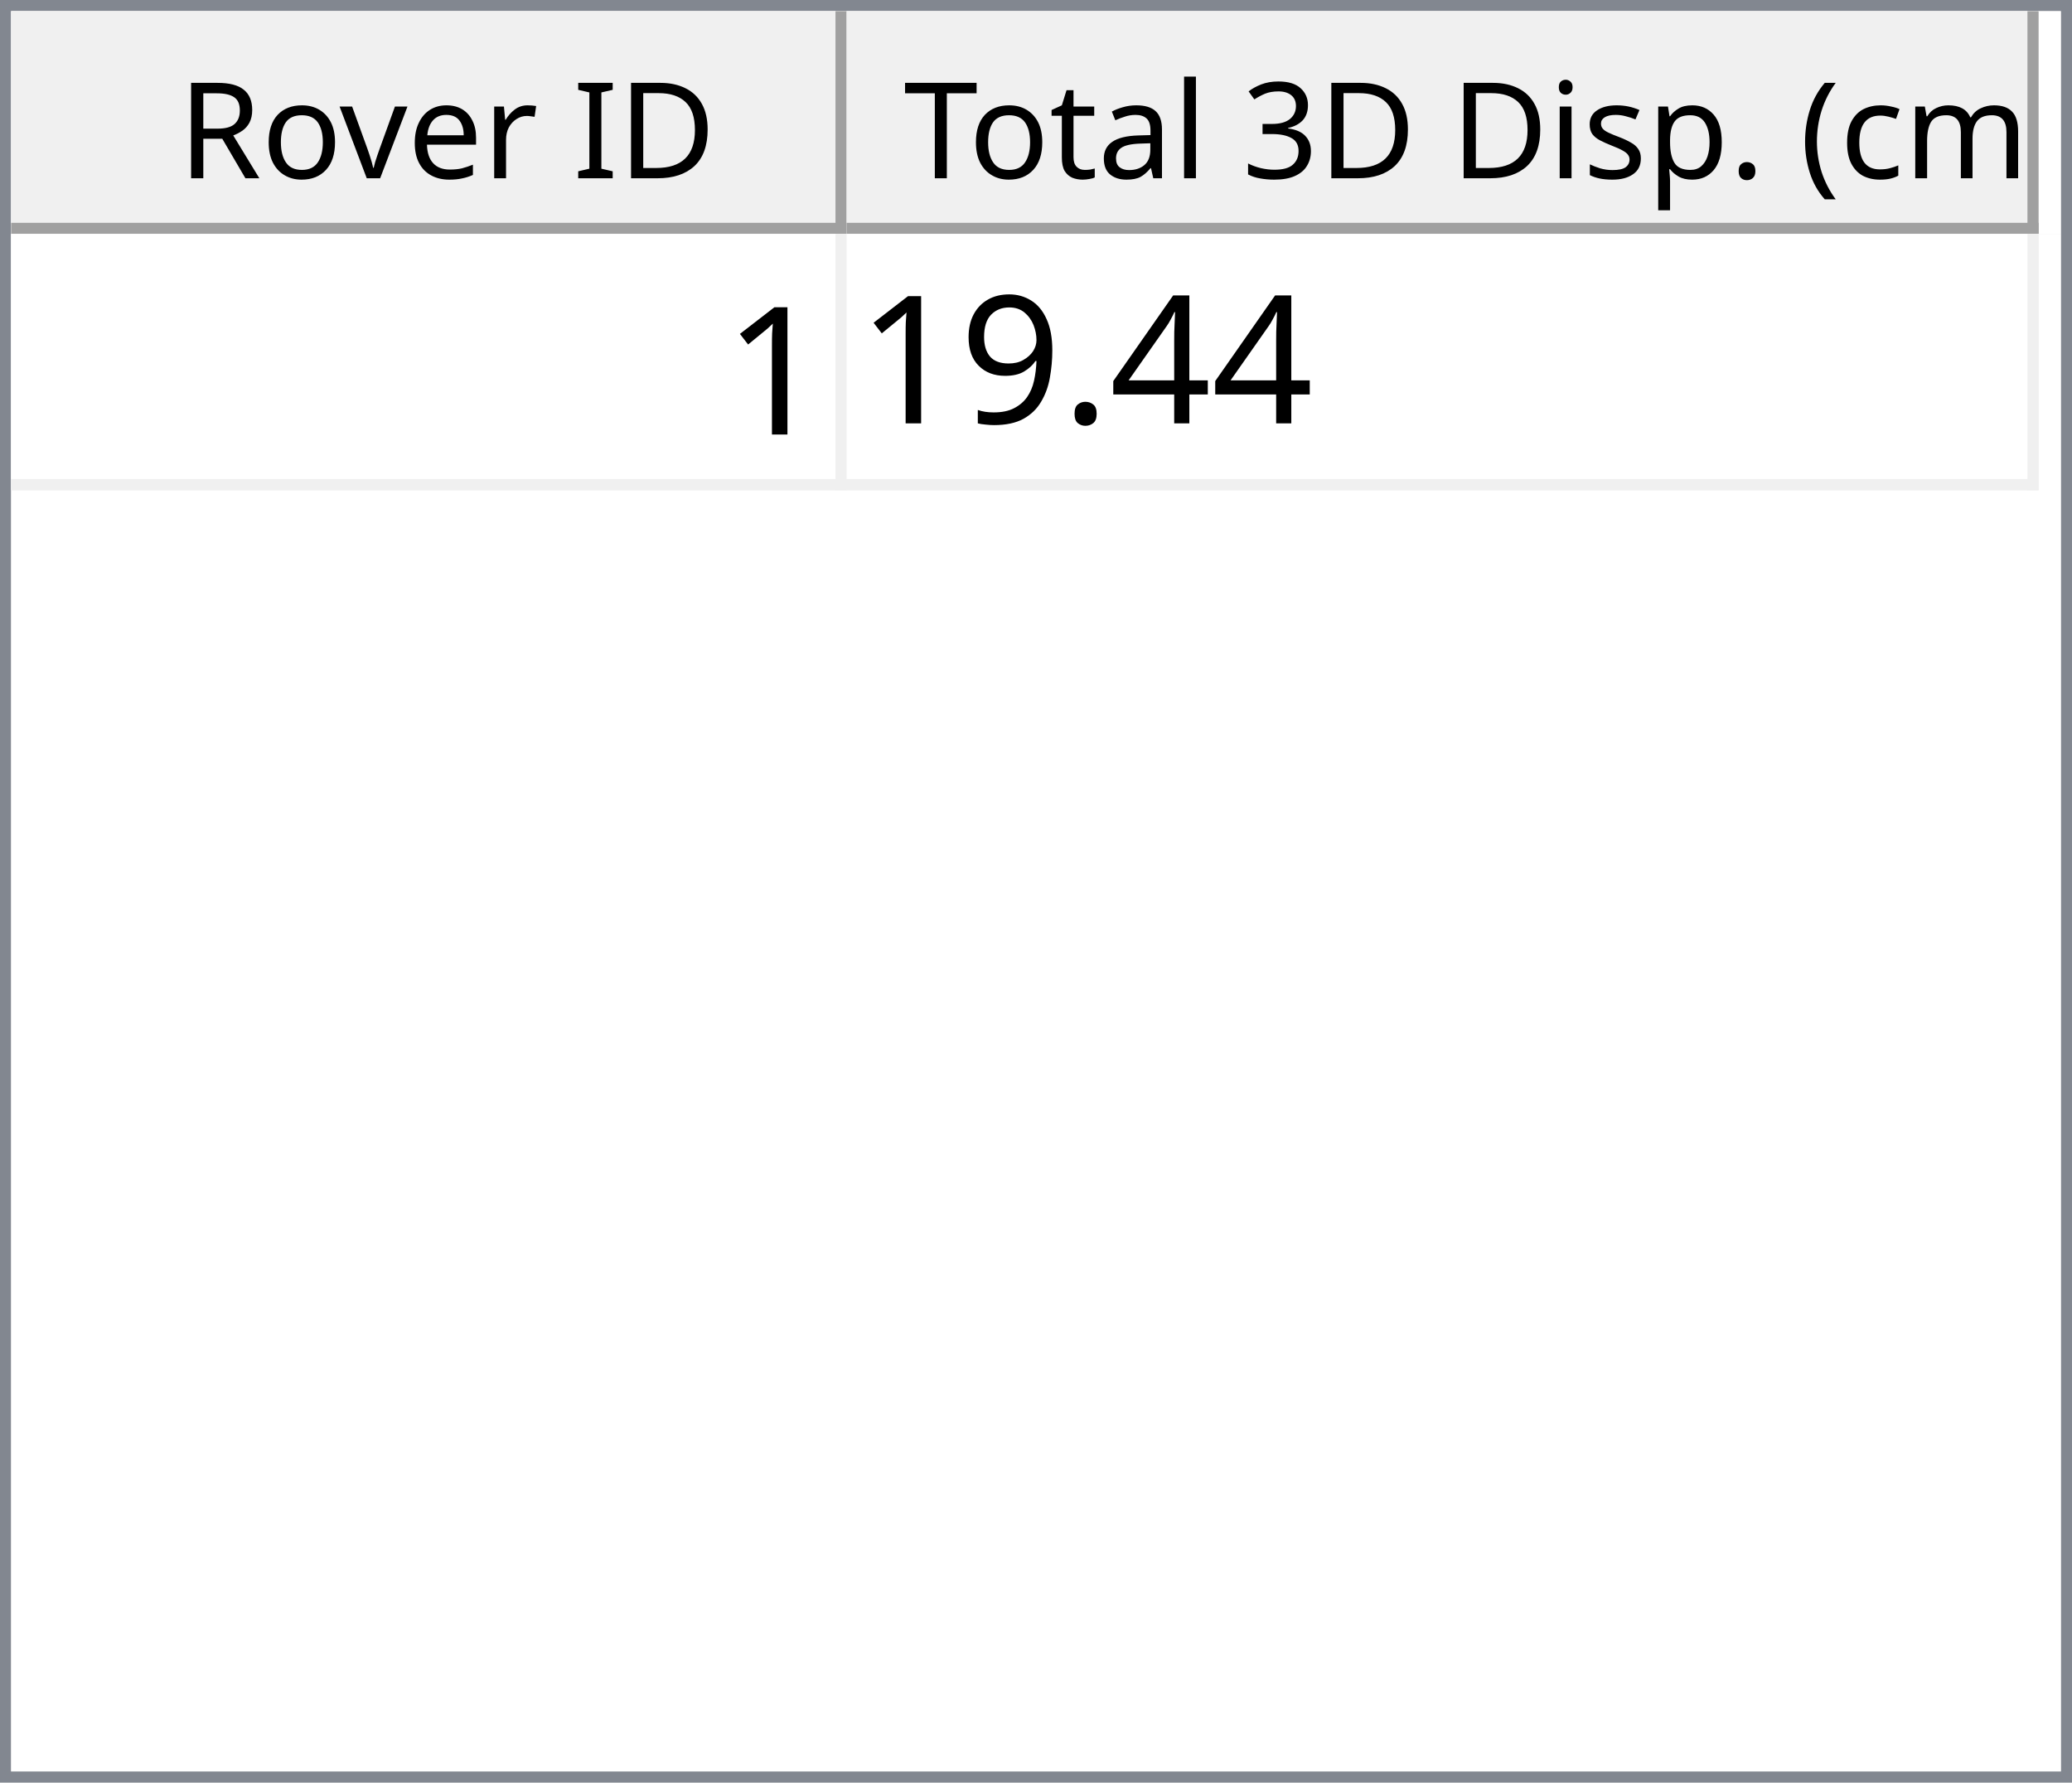
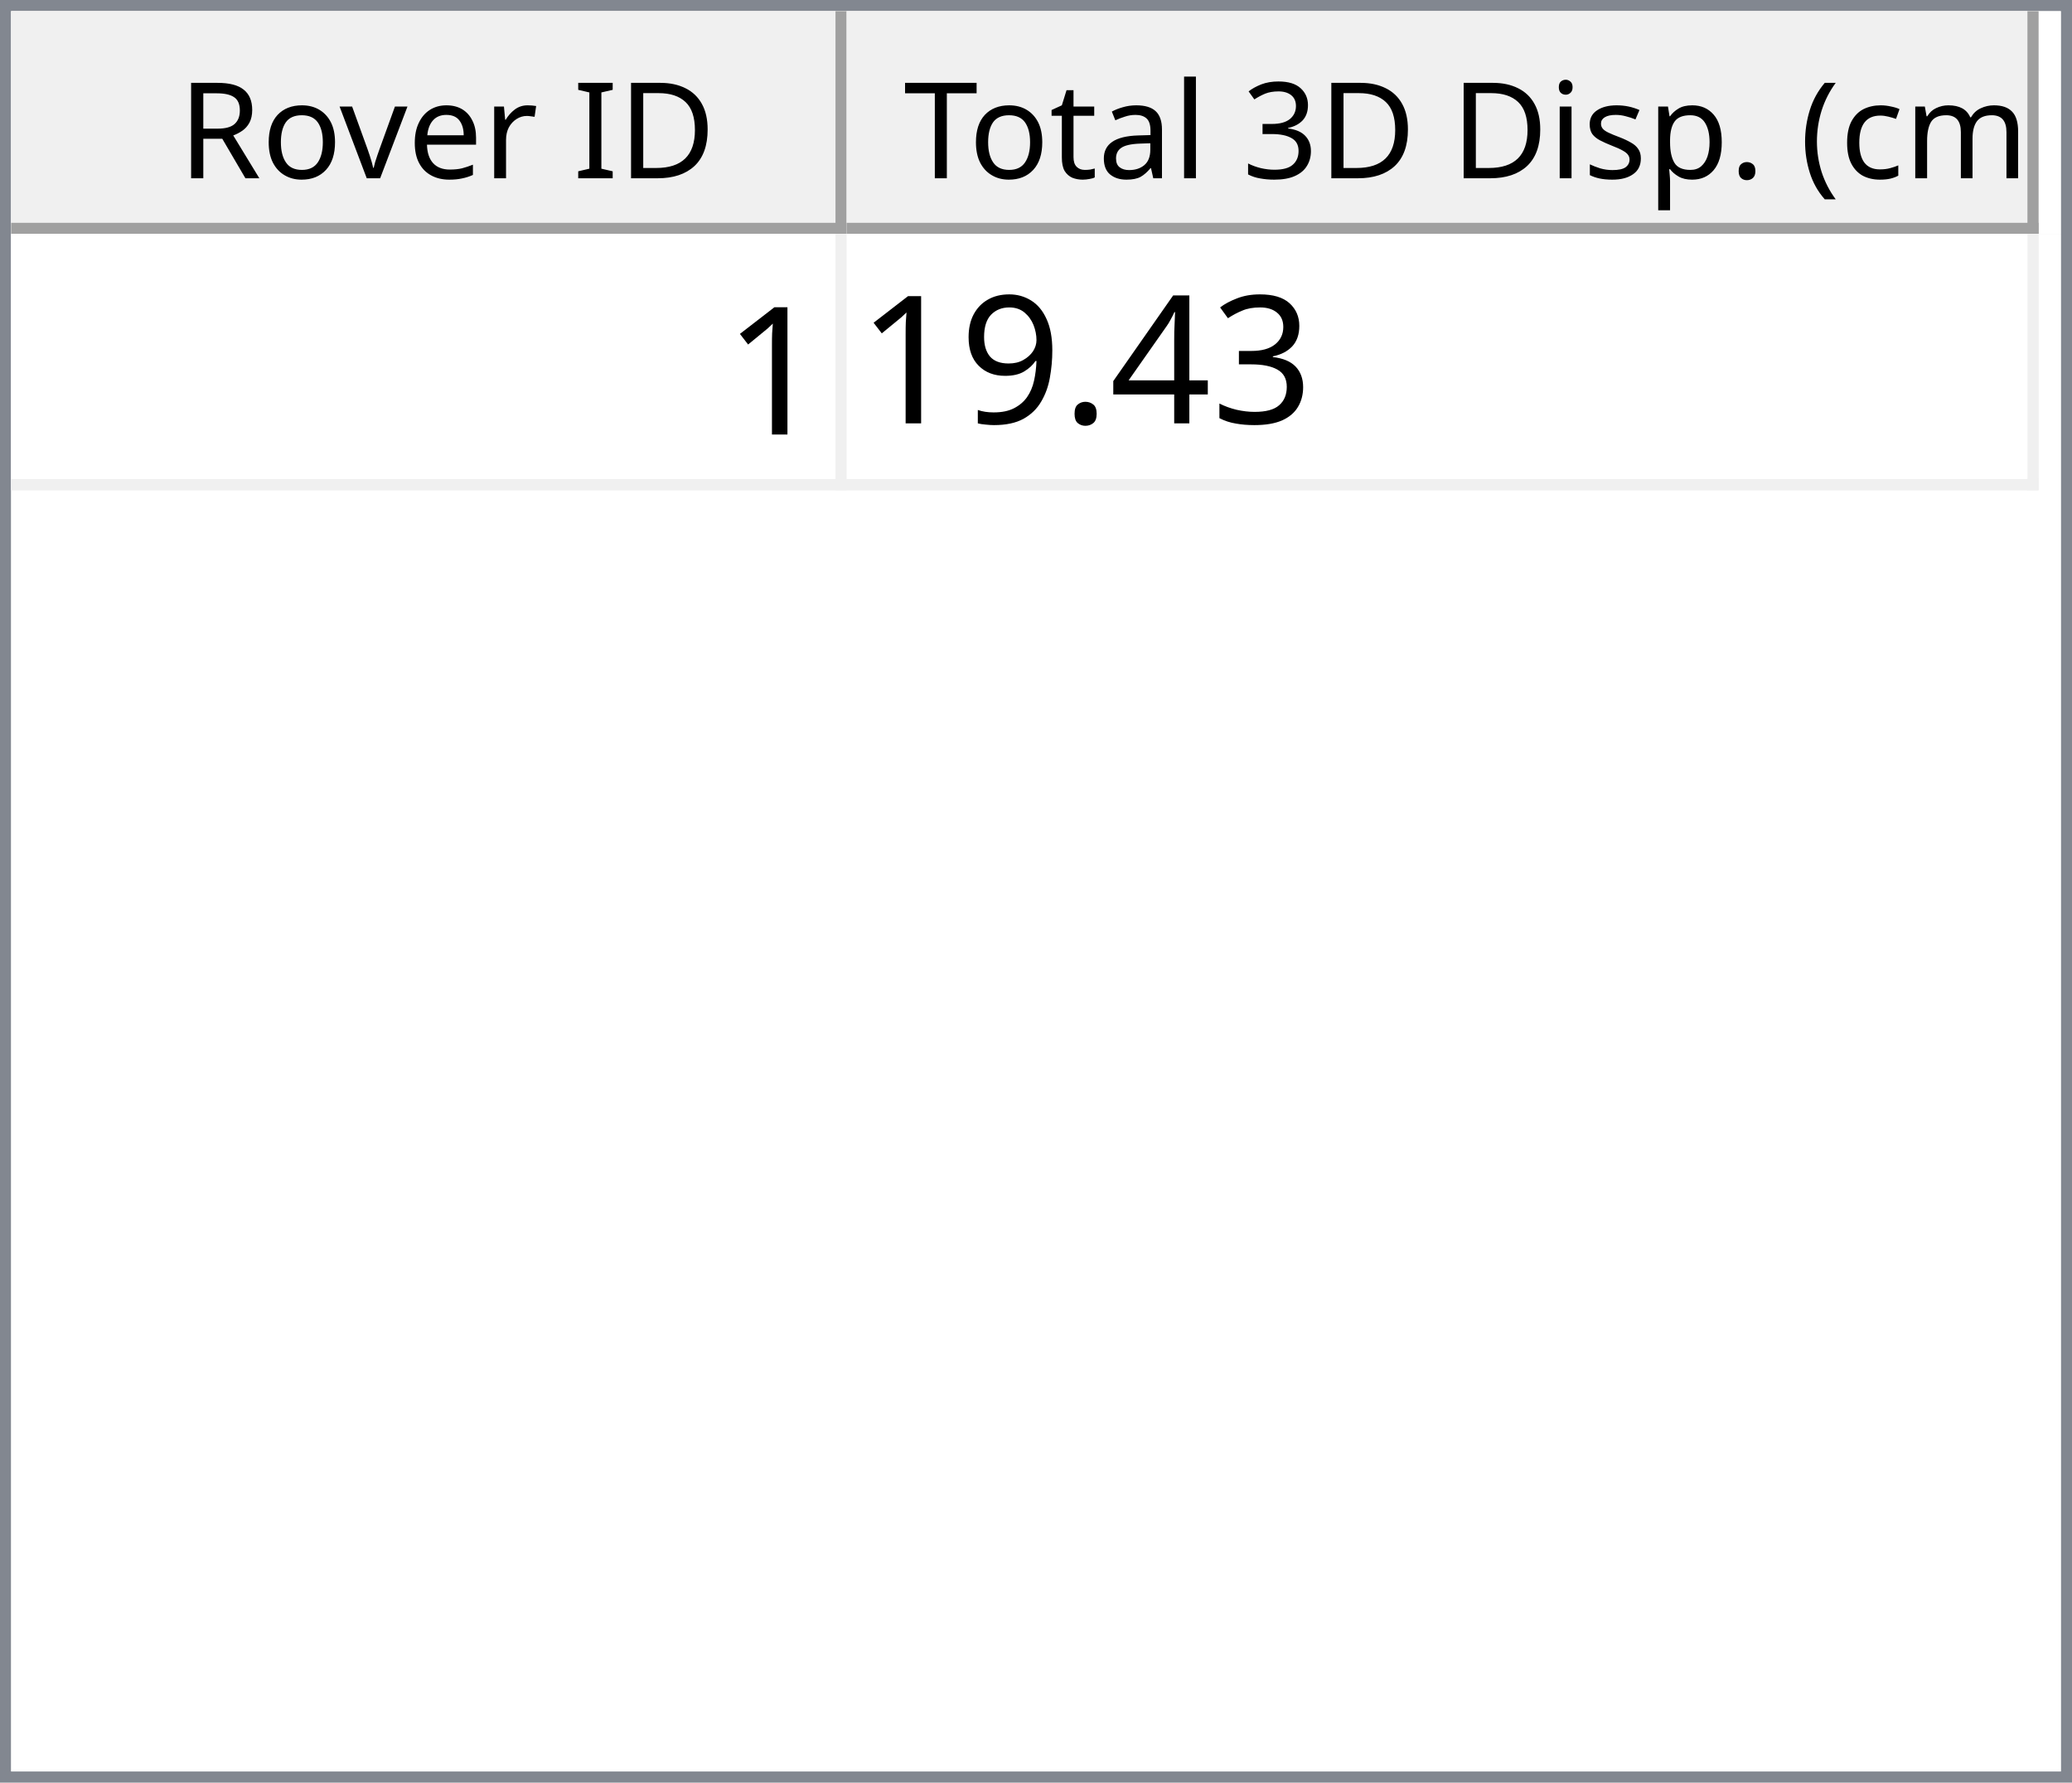
<svg xmlns="http://www.w3.org/2000/svg" style="fill-opacity:1; color-rendering:auto; color-interpolation:auto; text-rendering:auto; stroke:black; stroke-linecap:square; stroke-miterlimit:10; shape-rendering:auto; stroke-opacity:1; fill:black; stroke-dasharray:none; font-weight:normal; stroke-width:1; font-family:'Dialog'; font-style:normal; stroke-linejoin:miter; font-size:12px; stroke-dashoffset:0; image-rendering:auto;" width="186" height="160">
  <defs id="genericDefs" />
  <g>
    <defs id="defs1">
      <clipPath clipPathUnits="userSpaceOnUse" id="clipPath1">
        <path d="M0 0 L186 0 L186 160 L0 160 L0 0 Z" />
      </clipPath>
      <clipPath clipPathUnits="userSpaceOnUse" id="clipPath2">
        <path d="M0 0 L0 160 L186 160 L186 0 Z" />
      </clipPath>
      <clipPath clipPathUnits="userSpaceOnUse" id="clipPath3">
        <path d="M0 0 L0 20 L184 20 L184 0 Z" />
      </clipPath>
      <clipPath clipPathUnits="userSpaceOnUse" id="clipPath4">
        <path d="M0 0 L0 20 L75 20 L75 0 Z" />
      </clipPath>
      <clipPath clipPathUnits="userSpaceOnUse" id="clipPath5">
        <path d="M1 1 L1 19 L74 19 L74 1 Z" />
      </clipPath>
      <clipPath clipPathUnits="userSpaceOnUse" id="clipPath6">
        <path d="M0 0 L0 18 L73 18 L73 0 Z" />
      </clipPath>
      <clipPath clipPathUnits="userSpaceOnUse" id="clipPath7">
        <path d="M-0.5 -0.5 L-0.5 19.5 L74.5 19.5 L74.5 -0.5 Z" />
      </clipPath>
      <clipPath clipPathUnits="userSpaceOnUse" id="clipPath8">
        <path d="M0 0 L0 20 L107 20 L107 0 Z" />
      </clipPath>
      <clipPath clipPathUnits="userSpaceOnUse" id="clipPath9">
        <path d="M1 1 L1 19 L106 19 L106 1 Z" />
      </clipPath>
      <clipPath clipPathUnits="userSpaceOnUse" id="clipPath10">
        <path d="M0 0 L0 18 L105 18 L105 0 Z" />
      </clipPath>
      <clipPath clipPathUnits="userSpaceOnUse" id="clipPath11">
        <path d="M-0.5 -0.5 L-0.5 19.5 L106.5 19.5 L106.5 -0.5 Z" />
      </clipPath>
      <clipPath clipPathUnits="userSpaceOnUse" id="clipPath12">
        <path d="M0 0 L0 138 L184 138 L184 0 Z" />
      </clipPath>
      <clipPath clipPathUnits="userSpaceOnUse" id="clipPath13">
        <path d="M0 0 L0 23 L182 23 L182 0 Z" />
      </clipPath>
      <clipPath clipPathUnits="userSpaceOnUse" id="clipPath14">
        <path d="M-0.5 -0.5 L-0.5 22.5 L181.5 22.5 L181.5 -0.5 Z" />
      </clipPath>
      <clipPath clipPathUnits="userSpaceOnUse" id="clipPath15">
        <path d="M0 0 L0 22 L74 22 L74 0 Z" />
      </clipPath>
      <clipPath clipPathUnits="userSpaceOnUse" id="clipPath16">
        <path d="M0 0 L0 22 L106 22 L106 0 Z" />
      </clipPath>
      <font horiz-adv-x="64.551" id="font1">
        <font-face ascent="107.91" descent="25.098" units-per-em="100" style="font-style:normal; font-family:Segoe UI; font-weight:normal;" />
        <missing-glyph horiz-adv-x="64.551" d="M8.109 0 L8.109 68.266 L56.453 68.266 L56.453 0 L8.109 0 ZM15.328 7.234 L49.219 7.234 L49.219 61.031 L15.328 61.031 L15.328 7.234 Z" />
        <glyph unicode="D" horiz-adv-x="70.117" d="M9.188 0 L9.188 70.016 L28.516 70.016 Q65.531 70.016 65.531 35.891 Q65.531 19.672 55.25 9.836 Q44.969 0 27.734 0 L9.188 0 ZM17.391 62.594 L17.391 7.422 L27.828 7.422 Q41.609 7.422 49.273 14.797 Q56.938 22.172 56.938 35.688 Q56.938 62.594 28.328 62.594 L17.391 62.594 Z" />
        <glyph unicode="I" horiz-adv-x="26.611" d="M17.391 0 L9.188 0 L9.188 70.016 L17.391 70.016 L17.391 0 Z" />
        <glyph unicode=" " horiz-adv-x="27.393" d="" />
        <glyph unicode="r" horiz-adv-x="34.766" d="M34.188 41.891 Q32.078 43.5 28.125 43.5 Q23 43.5 19.555 38.672 Q16.109 33.844 16.109 25.484 L16.109 0 L8.109 0 L8.109 50 L16.109 50 L16.109 39.703 L16.312 39.703 Q18.016 44.969 21.531 47.922 Q25.047 50.875 29.391 50.875 Q32.516 50.875 34.188 50.203 L34.188 41.891 Z" />
        <glyph unicode="e" horiz-adv-x="52.295" d="M48.297 23 L12.984 23 Q13.188 14.656 17.484 10.109 Q21.781 5.562 29.297 5.562 Q37.75 5.562 44.828 11.141 L44.828 3.609 Q38.234 -1.172 27.391 -1.172 Q16.797 -1.172 10.742 5.641 Q4.688 12.453 4.688 24.812 Q4.688 36.469 11.305 43.82 Q17.922 51.172 27.734 51.172 Q37.547 51.172 42.922 44.828 Q48.297 38.484 48.297 27.203 L48.297 23 ZM40.094 29.781 Q40.047 36.719 36.75 40.578 Q33.453 44.438 27.594 44.438 Q21.922 44.438 17.969 40.383 Q14.016 36.328 13.094 29.781 L40.094 29.781 Z" />
        <glyph unicode="v" horiz-adv-x="47.9" d="M47.406 50 L27.484 0 L19.625 0 L0.688 50 L9.469 50 L22.172 13.672 Q23.578 9.672 23.922 6.688 L24.125 6.688 Q24.609 10.453 25.688 13.484 L38.969 50 L47.406 50 Z" />
        <glyph unicode="o" horiz-adv-x="58.594" d="M29 -1.172 Q17.922 -1.172 11.305 5.836 Q4.688 12.844 4.688 24.422 Q4.688 37.016 11.57 44.094 Q18.453 51.172 30.172 51.172 Q41.359 51.172 47.633 44.289 Q53.906 37.406 53.906 25.203 Q53.906 13.234 47.141 6.031 Q40.375 -1.172 29 -1.172 ZM29.594 44.438 Q21.875 44.438 17.383 39.188 Q12.891 33.938 12.891 24.703 Q12.891 15.828 17.43 10.695 Q21.969 5.562 29.594 5.562 Q37.359 5.562 41.531 10.594 Q45.703 15.625 45.703 24.906 Q45.703 34.281 41.531 39.359 Q37.359 44.438 29.594 44.438 Z" />
        <glyph unicode="R" horiz-adv-x="59.814" d="M59.375 0 L49.609 0 L37.891 19.625 Q36.281 22.359 34.766 24.289 Q33.25 26.219 31.664 27.438 Q30.078 28.656 28.25 29.219 Q26.422 29.781 24.125 29.781 L17.391 29.781 L17.391 0 L9.188 0 L9.188 70.016 L30.078 70.016 Q34.672 70.016 38.555 68.867 Q42.438 67.719 45.289 65.375 Q48.141 63.031 49.758 59.547 Q51.375 56.062 51.375 51.375 Q51.375 47.703 50.273 44.656 Q49.172 41.609 47.148 39.211 Q45.125 36.812 42.266 35.133 Q39.406 33.453 35.844 32.516 L35.844 32.328 Q37.594 31.547 38.891 30.547 Q40.188 29.547 41.359 28.18 Q42.531 26.812 43.68 25.078 Q44.828 23.344 46.234 21.047 L59.375 0 ZM17.391 62.594 L17.391 37.203 L28.516 37.203 Q31.594 37.203 34.203 38.133 Q36.812 39.062 38.719 40.797 Q40.625 42.531 41.703 45.047 Q42.781 47.562 42.781 50.688 Q42.781 56.297 39.141 59.445 Q35.5 62.594 28.609 62.594 L17.391 62.594 Z" />
        <glyph unicode=")" horiz-adv-x="30.176" d="M8.297 -15.922 L1.172 -15.922 Q16.406 2.344 16.406 26.812 Q16.406 51.469 1.078 70.016 L8.297 70.016 Q23.531 52.156 23.531 26.703 Q23.531 1.375 8.297 -15.922 Z" />
        <glyph unicode="m" horiz-adv-x="86.133" d="M79.109 0 L71.094 0 L71.094 28.719 Q71.094 37.016 68.531 40.727 Q65.969 44.438 59.906 44.438 Q54.781 44.438 51.195 39.75 Q47.609 35.062 47.609 28.516 L47.609 0 L39.594 0 L39.594 29.688 Q39.594 44.438 28.219 44.438 Q22.953 44.438 19.531 40.016 Q16.109 35.594 16.109 28.516 L16.109 0 L8.109 0 L8.109 50 L16.109 50 L16.109 42.094 L16.312 42.094 Q21.625 51.172 31.844 51.172 Q36.969 51.172 40.773 48.312 Q44.578 45.453 46 40.828 Q51.562 51.172 62.594 51.172 Q79.109 51.172 79.109 30.812 L79.109 0 Z" />
        <glyph unicode="c" horiz-adv-x="46.191" d="M42.188 2.297 Q36.422 -1.172 28.516 -1.172 Q17.828 -1.172 11.258 5.789 Q4.688 12.75 4.688 23.828 Q4.688 36.188 11.766 43.68 Q18.844 51.172 30.672 51.172 Q37.25 51.172 42.281 48.734 L42.281 40.531 Q36.719 44.438 30.375 44.438 Q22.703 44.438 17.797 38.945 Q12.891 33.453 12.891 24.516 Q12.891 15.719 17.508 10.641 Q22.125 5.562 29.891 5.562 Q36.422 5.562 42.188 9.906 L42.188 2.297 Z" />
        <glyph unicode="(" horiz-adv-x="30.176" d="M29.109 -15.922 L21.969 -15.922 Q6.844 1.375 6.844 26.703 Q6.844 52.156 21.969 70.016 L29.203 70.016 Q13.875 51.469 13.875 26.812 Q13.875 2.344 29.109 -15.922 Z" />
        <glyph unicode="." horiz-adv-x="21.68" d="M10.891 -1.078 Q8.641 -1.078 7.055 0.539 Q5.469 2.156 5.469 4.391 Q5.469 6.641 7.055 8.273 Q8.641 9.906 10.891 9.906 Q13.188 9.906 14.797 8.273 Q16.406 6.641 16.406 4.391 Q16.406 2.156 14.797 0.539 Q13.188 -1.078 10.891 -1.078 Z" />
        <glyph unicode="p" horiz-adv-x="58.789" d="M16.312 7.234 L16.109 7.234 L16.109 -23 L8.109 -23 L8.109 50 L16.109 50 L16.109 41.219 L16.312 41.219 Q22.219 51.172 33.594 51.172 Q43.266 51.172 48.688 44.461 Q54.109 37.75 54.109 26.469 Q54.109 13.922 48 6.375 Q41.891 -1.172 31.297 -1.172 Q21.578 -1.172 16.312 7.234 ZM16.109 27.391 L16.109 20.406 Q16.109 14.203 20.141 9.883 Q24.172 5.562 30.375 5.562 Q37.641 5.562 41.773 11.133 Q45.906 16.703 45.906 26.609 Q45.906 34.969 42.047 39.703 Q38.188 44.438 31.594 44.438 Q24.609 44.438 20.359 39.578 Q16.109 34.719 16.109 27.391 Z" />
        <glyph unicode="s" horiz-adv-x="42.432" d="M5.078 1.812 L5.078 10.406 Q11.625 5.562 19.484 5.562 Q30.031 5.562 30.031 12.594 Q30.031 14.594 29.125 15.992 Q28.219 17.391 26.68 18.461 Q25.141 19.531 23.07 20.383 Q21 21.234 18.609 22.172 Q15.281 23.484 12.766 24.828 Q10.25 26.172 8.57 27.859 Q6.891 29.547 6.031 31.695 Q5.172 33.844 5.172 36.719 Q5.172 40.234 6.789 42.945 Q8.406 45.656 11.086 47.484 Q13.766 49.312 17.211 50.242 Q20.656 51.172 24.312 51.172 Q30.812 51.172 35.938 48.922 L35.938 40.828 Q30.422 44.438 23.25 44.438 Q21 44.438 19.195 43.922 Q17.391 43.406 16.094 42.477 Q14.797 41.547 14.086 40.258 Q13.375 38.969 13.375 37.406 Q13.375 35.453 14.086 34.133 Q14.797 32.812 16.164 31.789 Q17.531 30.766 19.484 29.938 Q21.438 29.109 23.922 28.125 Q27.25 26.859 29.883 25.516 Q32.516 24.172 34.375 22.484 Q36.234 20.797 37.234 18.602 Q38.234 16.406 38.234 13.375 Q38.234 9.672 36.602 6.938 Q34.969 4.203 32.234 2.398 Q29.5 0.594 25.93 -0.289 Q22.359 -1.172 18.453 -1.172 Q10.75 -1.172 5.078 1.812 Z" />
        <glyph unicode="i" horiz-adv-x="24.219" d="M12.203 62.703 Q10.062 62.703 8.547 64.164 Q7.031 65.625 7.031 67.875 Q7.031 70.125 8.547 71.609 Q10.062 73.094 12.203 73.094 Q14.406 73.094 15.945 71.609 Q17.484 70.125 17.484 67.875 Q17.484 65.719 15.945 64.211 Q14.406 62.703 12.203 62.703 ZM16.109 0 L8.109 0 L8.109 50 L16.109 50 L16.109 0 Z" />
        <glyph unicode="3" horiz-adv-x="53.906" d="M46.531 19.828 Q46.531 15.094 44.75 11.211 Q42.969 7.328 39.719 4.57 Q36.469 1.812 31.93 0.297 Q27.391 -1.219 21.922 -1.219 Q11.922 -1.219 6 2.594 L6 11.188 Q13.094 5.609 22.219 5.609 Q25.875 5.609 28.828 6.539 Q31.781 7.469 33.906 9.227 Q36.031 10.984 37.18 13.477 Q38.328 15.969 38.328 19.094 Q38.328 32.812 18.797 32.812 L12.984 32.812 L12.984 39.594 L18.5 39.594 Q35.797 39.594 35.797 52.484 Q35.797 64.406 22.609 64.406 Q15.188 64.406 8.688 59.422 L8.688 67.188 Q15.375 71.188 24.609 71.188 Q29 71.188 32.57 69.969 Q36.141 68.75 38.68 66.555 Q41.219 64.359 42.609 61.281 Q44 58.203 44 54.5 Q44 40.672 30.031 36.719 L30.031 36.531 Q33.594 36.141 36.625 34.797 Q39.656 33.453 41.852 31.305 Q44.047 29.156 45.289 26.25 Q46.531 23.344 46.531 19.828 Z" />
        <glyph unicode="l" horiz-adv-x="24.219" d="M16.109 0 L8.109 0 L8.109 74.031 L16.109 74.031 L16.109 0 Z" />
        <glyph unicode="a" horiz-adv-x="50.879" d="M43.891 0 L35.891 0 L35.891 7.812 L35.688 7.812 Q30.469 -1.172 20.312 -1.172 Q12.844 -1.172 8.617 2.781 Q4.391 6.734 4.391 13.281 Q4.391 27.297 20.906 29.594 L35.891 31.688 Q35.891 44.438 25.594 44.438 Q16.547 44.438 9.281 38.281 L9.281 46.484 Q16.656 51.172 26.266 51.172 Q43.891 51.172 43.891 32.516 L43.891 0 ZM35.891 25.297 L23.828 23.641 Q18.266 22.859 15.43 20.875 Q12.594 18.891 12.594 13.875 Q12.594 10.203 15.211 7.883 Q17.828 5.562 22.172 5.562 Q28.125 5.562 32.008 9.742 Q35.891 13.922 35.891 20.312 L35.891 25.297 Z" />
        <glyph unicode="t" horiz-adv-x="33.887" d="M31.297 0.484 Q28.469 -1.078 23.828 -1.078 Q10.688 -1.078 10.688 13.578 L10.688 43.172 L2.094 43.172 L2.094 50 L10.688 50 L10.688 62.203 L18.703 64.797 L18.703 50 L31.297 50 L31.297 43.172 L18.703 43.172 L18.703 14.984 Q18.703 9.969 20.414 7.82 Q22.125 5.672 26.078 5.672 Q29.109 5.672 31.297 7.328 L31.297 0.484 Z" />
        <glyph unicode="T" horiz-adv-x="52.393" d="M50.594 62.594 L30.375 62.594 L30.375 0 L22.172 0 L22.172 62.594 L2 62.594 L2 70.016 L50.594 70.016 L50.594 62.594 Z" />
      </font>
      <font horiz-adv-x="75.0" id="font2">
        <font-face ascent="100.537" descent="21.973" units-per-em="100" style="font-style:normal; font-family:sans-serif; font-weight:normal;" />
        <missing-glyph horiz-adv-x="75.0" d="M12.5 0 L12.5 62.5 L62.5 62.5 L62.5 0 L12.5 0 ZM14.062 1.562 L60.938 1.562 L60.938 60.938 L14.062 60.938 L14.062 1.562 Z" />
        <glyph unicode="1" horiz-adv-x="55.615" d="M37.25 0 L28.469 0 L28.469 56 Q25.297 52.984 20.141 49.953 Q14.984 46.922 10.891 45.406 L10.891 53.906 Q18.266 57.375 23.781 62.305 Q29.297 67.234 31.594 71.875 L37.25 71.875 L37.25 0 Z" />
+         <glyph unicode="3" horiz-adv-x="55.615" d="M4.203 18.891 L12.984 20.062 Q14.5 12.594 18.141 9.297 Q21.781 6 27 6 Q33.203 6 37.477 10.297 Q41.75 14.594 41.75 20.953 Q41.75 27 37.797 30.93 Q33.844 34.859 27.734 34.859 Q25.25 34.859 21.531 33.891 L22.516 41.609 Q23.391 41.5 23.922 41.5 Q29.547 41.5 34.039 44.43 Q38.531 47.359 38.531 53.469 Q38.531 58.297 35.258 61.477 Q31.984 64.656 26.812 64.656 Q21.688 64.656 18.266 61.43 Q14.844 58.203 13.875 51.766 L5.078 53.328 Q6.688 62.156 12.398 67.016 Q18.109 71.875 26.609 71.875 Q32.469 71.875 37.398 69.359 Q42.328 66.844 44.945 62.5 Q47.562 58.156 47.562 53.266 Q47.562 48.641 45.07 44.828 Q42.578 41.016 37.703 38.766 Q44.047 37.312 47.562 32.695 Q51.078 28.078 51.078 21.141 Q51.078 11.766 44.242 5.25 Q37.406 -1.266 26.953 -1.266 Q17.531 -1.266 11.305 4.352 Q5.078 9.969 4.203 18.891 Z" />
        <glyph unicode="4" horiz-adv-x="55.615" d="M32.328 0 L32.328 17.141 L1.266 17.141 L1.266 25.203 L33.938 71.578 L41.109 71.578 L41.109 25.203 L50.781 25.203 L50.781 17.141 L41.109 17.141 L41.109 0 L32.328 0 ZM32.328 25.203 L32.328 57.469 L9.906 25.203 L32.328 25.203 Z" />
        <glyph unicode="." horiz-adv-x="27.783" d="M9.078 0 L9.078 10.016 L19.094 10.016 L19.094 0 L9.078 0 Z" />
        <glyph unicode="9" horiz-adv-x="55.615" d="M5.469 16.547 L13.922 17.328 Q14.984 11.375 18.016 8.688 Q21.047 6 25.781 6 Q29.828 6 32.883 7.859 Q35.938 9.719 37.891 12.82 Q39.844 15.922 41.164 21.195 Q42.484 26.469 42.484 31.938 Q42.484 32.516 42.438 33.688 Q39.797 29.5 35.234 26.883 Q30.672 24.266 25.344 24.266 Q16.453 24.266 10.305 30.711 Q4.156 37.156 4.156 47.703 Q4.156 58.594 10.578 65.234 Q17 71.875 26.656 71.875 Q33.641 71.875 39.43 68.117 Q45.219 64.359 48.219 57.398 Q51.219 50.438 51.219 37.25 Q51.219 23.531 48.242 15.406 Q45.266 7.281 39.383 3.031 Q33.5 -1.219 25.594 -1.219 Q17.188 -1.219 11.867 3.445 Q6.547 8.109 5.469 16.547 ZM41.453 48.141 Q41.453 55.719 37.43 60.156 Q33.406 64.594 27.734 64.594 Q21.875 64.594 17.531 59.812 Q13.188 55.031 13.188 47.406 Q13.188 40.578 17.312 36.305 Q21.438 32.031 27.484 32.031 Q33.594 32.031 37.523 36.305 Q41.453 40.578 41.453 48.141 Z" />
      </font>
    </defs>
    <g style="fill:white; stroke:white;">
      <rect x="0" y="0" width="186" style="clip-path:url(#clipPath1); stroke:none;" height="160" />
    </g>
    <g style="fill:white; text-rendering:optimizeSpeed; color-rendering:optimizeSpeed; image-rendering:optimizeSpeed; shape-rendering:crispEdges; stroke:white; color-interpolation:sRGB;">
      <rect x="0" width="186" height="160" y="0" style="stroke:none;" />
      <path style="stroke:none;" d="M0 160 L186 160 L186 0 L0 0 Z" />
    </g>
    <g style="fill:rgb(240,240,240); font-family:'Segoe UI'; stroke:rgb(240,240,240);">
      <rect x="0" y="0" width="186" style="clip-path:url(#clipPath2); stroke:none;" height="160" />
    </g>
    <g style="fill:rgb(130,135,144); font-family:'Segoe UI'; stroke:rgb(130,135,144);">
      <path d="M0 0 L186 0 L186 160 L0 160 L0 0 ZM1 1 L185 1 L185 159 L1 159 L1 1 Z" style="fill-rule:evenodd; clip-path:url(#clipPath2); stroke:none;" />
    </g>
    <g style="fill:white; font-family:'Segoe UI'; stroke:white;" transform="translate(1,1)">
      <rect x="0" y="0" width="184" style="clip-path:url(#clipPath3); stroke:none;" height="20" />
    </g>
    <g style="fill:rgb(240,240,240); font-family:'Segoe UI'; stroke:rgb(240,240,240);" transform="translate(1,1)">
      <rect x="0" y="0" width="75" style="clip-path:url(#clipPath4); stroke:none;" height="20" />
    </g>
    <g style="font-family:'Segoe UI';" transform="translate(2,2)">
      <text x="14" xml:space="preserve" y="14" style="clip-path:url(#clipPath6); stroke:none;">Rover ID</text>
    </g>
    <g style="fill:rgb(160,160,160); font-family:'Segoe UI'; stroke:rgb(160,160,160); stroke-linejoin:bevel;" transform="translate(1.5,1.5)">
      <line x1="74" x2="74" y1="0" style="fill:none; clip-path:url(#clipPath7);" y2="19" />
    </g>
    <g style="fill:rgb(160,160,160); font-family:'Segoe UI'; stroke:rgb(160,160,160); stroke-linejoin:bevel;" transform="matrix(1,0,0,1,1,1) translate(0.5,0.5)">
      <line x1="0" x2="74" y1="19" style="fill:none; clip-path:url(#clipPath7);" y2="19" />
    </g>
    <g style="fill:rgb(240,240,240); font-family:'Segoe UI'; stroke:rgb(240,240,240);" transform="translate(76,1)">
      <rect x="0" y="0" width="107" style="clip-path:url(#clipPath8); stroke:none;" height="20" />
    </g>
    <g style="font-family:'Segoe UI';" transform="translate(77,2)">
      <text x="1" xml:space="preserve" y="14" style="clip-path:url(#clipPath10); stroke:none;"> Total 3D Disp. (cm)</text>
    </g>
    <g style="fill:rgb(160,160,160); font-family:'Segoe UI'; stroke:rgb(160,160,160); stroke-linejoin:bevel;" transform="translate(76.5,1.5)">
      <line x1="106" x2="106" y1="0" style="fill:none; clip-path:url(#clipPath11);" y2="19" />
    </g>
    <g style="fill:rgb(160,160,160); font-family:'Segoe UI'; stroke:rgb(160,160,160); stroke-linejoin:bevel;" transform="matrix(1,0,0,1,76,1) translate(0.5,0.5)">
      <line x1="0" x2="106" y1="19" style="fill:none; clip-path:url(#clipPath11);" y2="19" />
    </g>
    <g style="fill:white; font-family:'Segoe UI'; stroke:white;" transform="translate(1,21)">
      <rect x="0" y="0" width="184" style="clip-path:url(#clipPath12); stroke:none;" height="138" />
    </g>
    <g style="fill:rgb(240,240,240); font-size:16px; font-family:sans-serif; stroke:rgb(240,240,240);" transform="translate(1,21)">
      <rect x="0" y="0" width="182" style="clip-path:url(#clipPath13); stroke:none;" height="23" />
      <line transform="translate(0.5,0.5)" x1="0" x2="181" y1="22" style="clip-path:url(#clipPath14); fill:none; stroke-linejoin:bevel;" y2="22" />
    </g>
    <g transform="matrix(1,0,0,1,1,21) translate(0.5,0.5)" style="fill:rgb(240,240,240); font-size:16px; font-family:sans-serif; stroke:rgb(240,240,240); stroke-linejoin:bevel;">
      <line x1="74" x2="74" y1="0" style="fill:none; clip-path:url(#clipPath14);" y2="22" />
    </g>
    <g transform="matrix(1,0,0,1,1,21) translate(0.5,0.5)" style="fill:rgb(240,240,240); font-size:16px; font-family:sans-serif; stroke:rgb(240,240,240); stroke-linejoin:bevel;">
      <line x1="181" x2="181" y1="0" style="fill:none; clip-path:url(#clipPath14);" y2="22" />
    </g>
    <g style="fill:white; font-size:16px; font-family:sans-serif; stroke:white;" transform="matrix(1,0,0,1,1,21)">
      <rect x="0" y="0" width="74" style="clip-path:url(#clipPath15); stroke:none;" height="22" />
      <text x="64" y="18" style="fill:black; clip-path:url(#clipPath15); stroke:none;" xml:space="preserve">1</text>
    </g>
    <g style="fill:white; font-size:16px; font-family:sans-serif; stroke:white;" transform="matrix(1,0,0,1,1,21) translate(75,0)">
      <rect x="0" y="0" width="106" style="clip-path:url(#clipPath16); stroke:none;" height="22" />
-       <text x="1" y="17" style="fill:black; clip-path:url(#clipPath16); stroke:none;" xml:space="preserve">19.44</text>
+       <text x="1" y="17" style="fill:black; clip-path:url(#clipPath16); stroke:none;" xml:space="preserve">19.43</text>
    </g>
  </g>
</svg>
